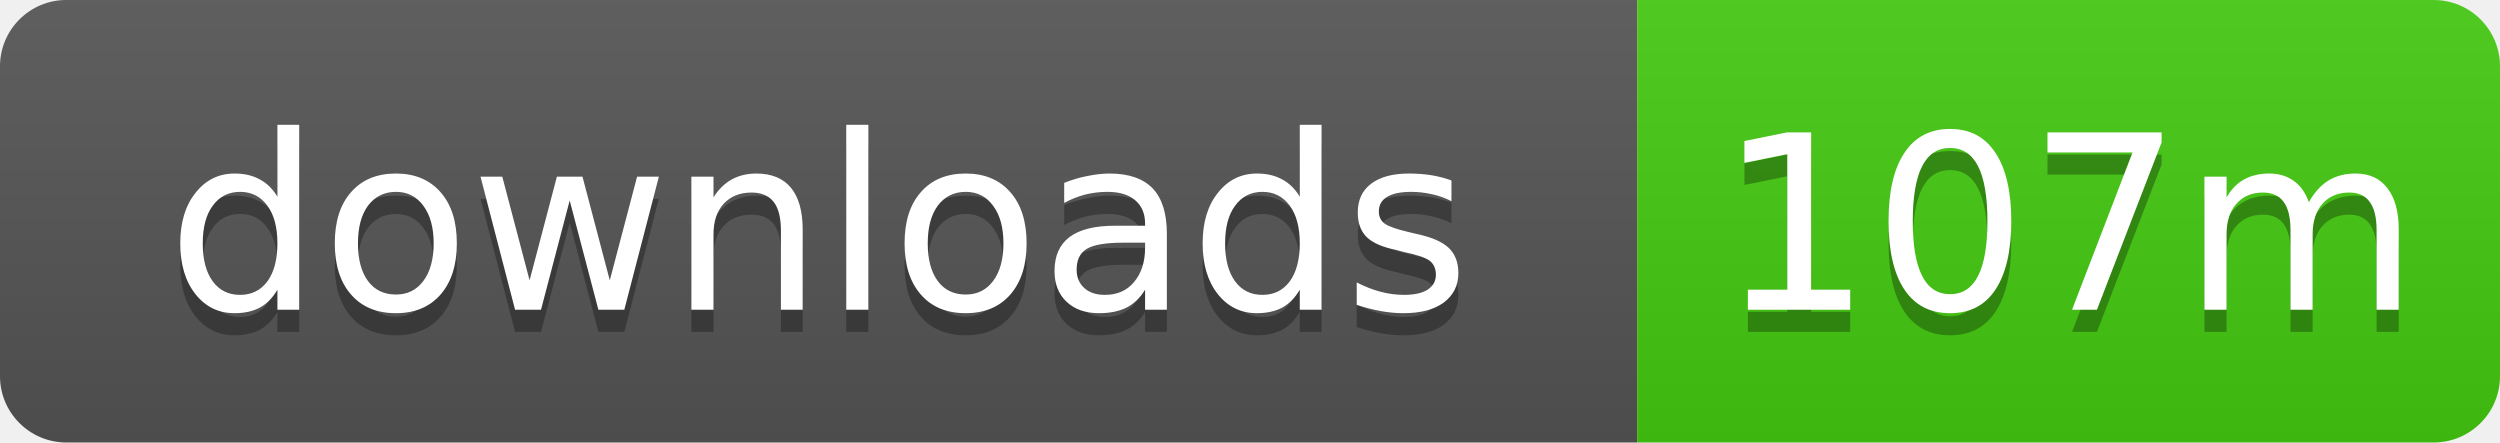
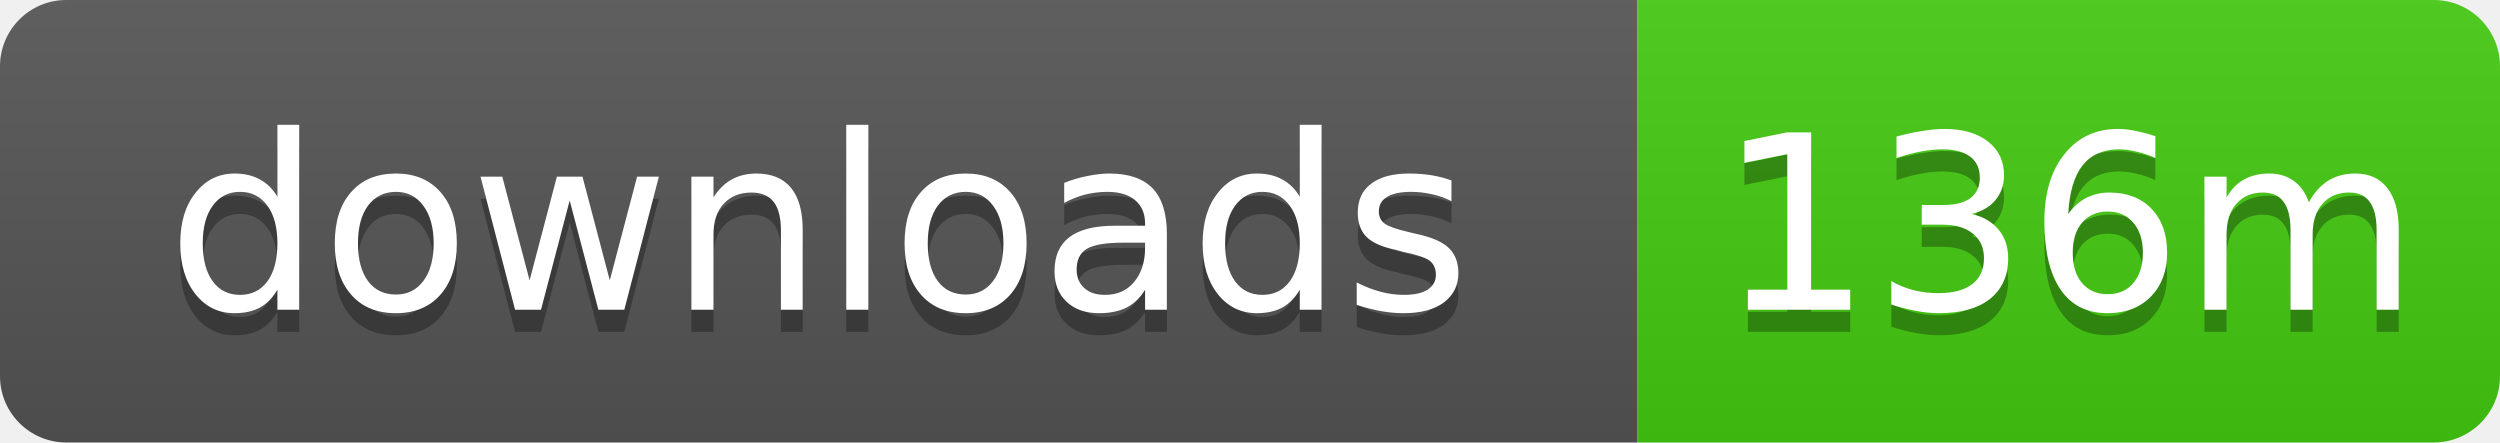
- <svg xmlns="http://www.w3.org/2000/svg" width="113" height="20" role="img" aria-label="downloads: 107m">
+ <svg xmlns="http://www.w3.org/2000/svg" width="113" height="20" role="img" aria-label="downloads: 136m">
  <linearGradient id="s" x2="0" y2="100%">
    <stop offset="0" stop-color="#bbb" stop-opacity=".1" />
    <stop offset="1" stop-opacity=".1" />
  </linearGradient>
  <clipPath id="r">
    <rect width="113" height="20" rx="3" />
  </clipPath>
  <g clip-path="url(#r)">
    <rect width="74" height="20" fill="#555" />
    <rect x="74" width="39" height="20" fill="#4c1" />
    <rect width="113" height="20" fill="url(#s)" />
  </g>
  <g fill="#fff" text-anchor="middle" font-family="Verdana,Geneva,DejaVu Sans,sans-serif" text-rendering="geometricPrecision" font-size="11">
    <text x="37" y="15" fill="#010101" fill-opacity=".3">downloads</text>
    <text x="37" y="14">downloads</text>
-     <text x="93.5" y="15" fill="#010101" fill-opacity=".3">107m</text>
-     <text x="93.5" y="14">107m</text>
+     <text x="93.5" y="15" fill="#010101" fill-opacity=".3">136m</text>
+     <text x="93.5" y="14">136m</text>
  </g>
</svg>
